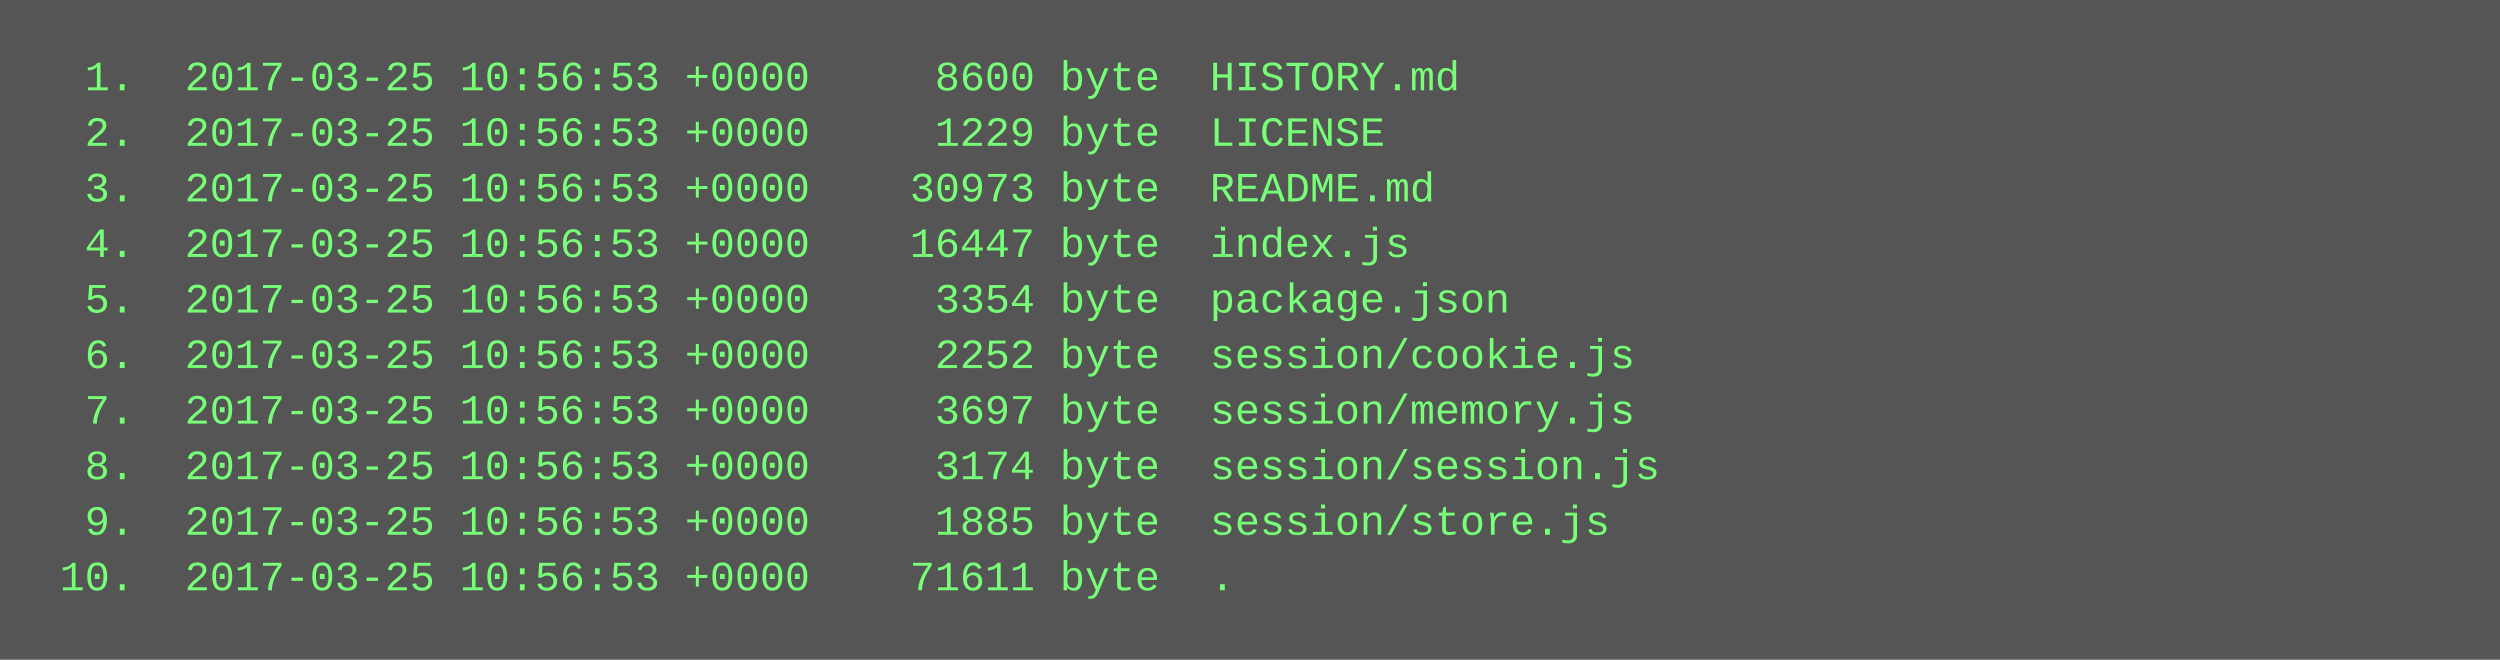
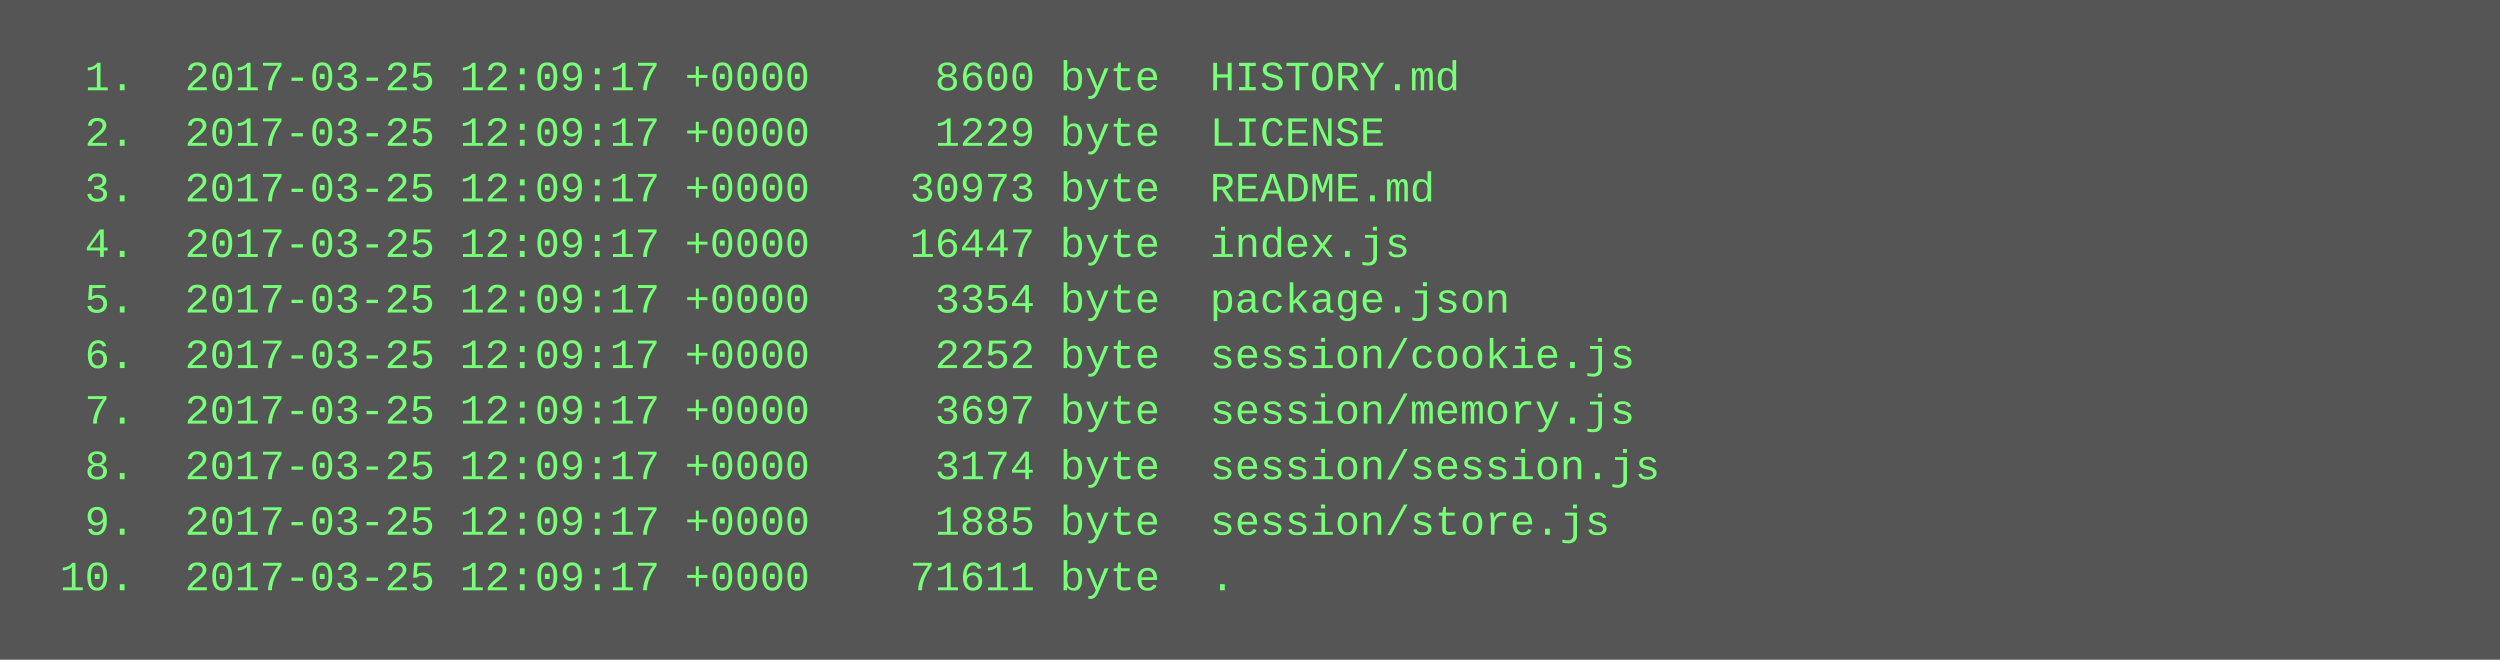
<svg xmlns="http://www.w3.org/2000/svg" height="190" width="720">
  <rect height="190" fill="#555" width="720" />
  <text fill="#7f7" font-family="Courier New" font-size="12" xml:space="preserve">
-     <tspan x="10" y="26">  1.  2017-03-25 10:56:53 +0000     8600 byte  HISTORY.md</tspan>
-     <tspan x="10" y="42">  2.  2017-03-25 10:56:53 +0000     1229 byte  LICENSE</tspan>
-     <tspan x="10" y="58">  3.  2017-03-25 10:56:53 +0000    30973 byte  README.md</tspan>
-     <tspan x="10" y="74">  4.  2017-03-25 10:56:53 +0000    16447 byte  index.js</tspan>
-     <tspan x="10" y="90">  5.  2017-03-25 10:56:53 +0000     3354 byte  package.json</tspan>
-     <tspan x="10" y="106">  6.  2017-03-25 10:56:53 +0000     2252 byte  session/cookie.js</tspan>
-     <tspan x="10" y="122">  7.  2017-03-25 10:56:53 +0000     3697 byte  session/memory.js</tspan>
-     <tspan x="10" y="138">  8.  2017-03-25 10:56:53 +0000     3174 byte  session/session.js</tspan>
-     <tspan x="10" y="154">  9.  2017-03-25 10:56:53 +0000     1885 byte  session/store.js</tspan>
-     <tspan x="10" y="170"> 10.  2017-03-25 10:56:53 +0000    71611 byte  .</tspan>
+     <tspan x="10" y="26">  1.  2017-03-25 12:09:17 +0000     8600 byte  HISTORY.md</tspan>
+     <tspan x="10" y="42">  2.  2017-03-25 12:09:17 +0000     1229 byte  LICENSE</tspan>
+     <tspan x="10" y="58">  3.  2017-03-25 12:09:17 +0000    30973 byte  README.md</tspan>
+     <tspan x="10" y="74">  4.  2017-03-25 12:09:17 +0000    16447 byte  index.js</tspan>
+     <tspan x="10" y="90">  5.  2017-03-25 12:09:17 +0000     3354 byte  package.json</tspan>
+     <tspan x="10" y="106">  6.  2017-03-25 12:09:17 +0000     2252 byte  session/cookie.js</tspan>
+     <tspan x="10" y="122">  7.  2017-03-25 12:09:17 +0000     3697 byte  session/memory.js</tspan>
+     <tspan x="10" y="138">  8.  2017-03-25 12:09:17 +0000     3174 byte  session/session.js</tspan>
+     <tspan x="10" y="154">  9.  2017-03-25 12:09:17 +0000     1885 byte  session/store.js</tspan>
+     <tspan x="10" y="170"> 10.  2017-03-25 12:09:17 +0000    71611 byte  .</tspan>
  </text>
</svg>
